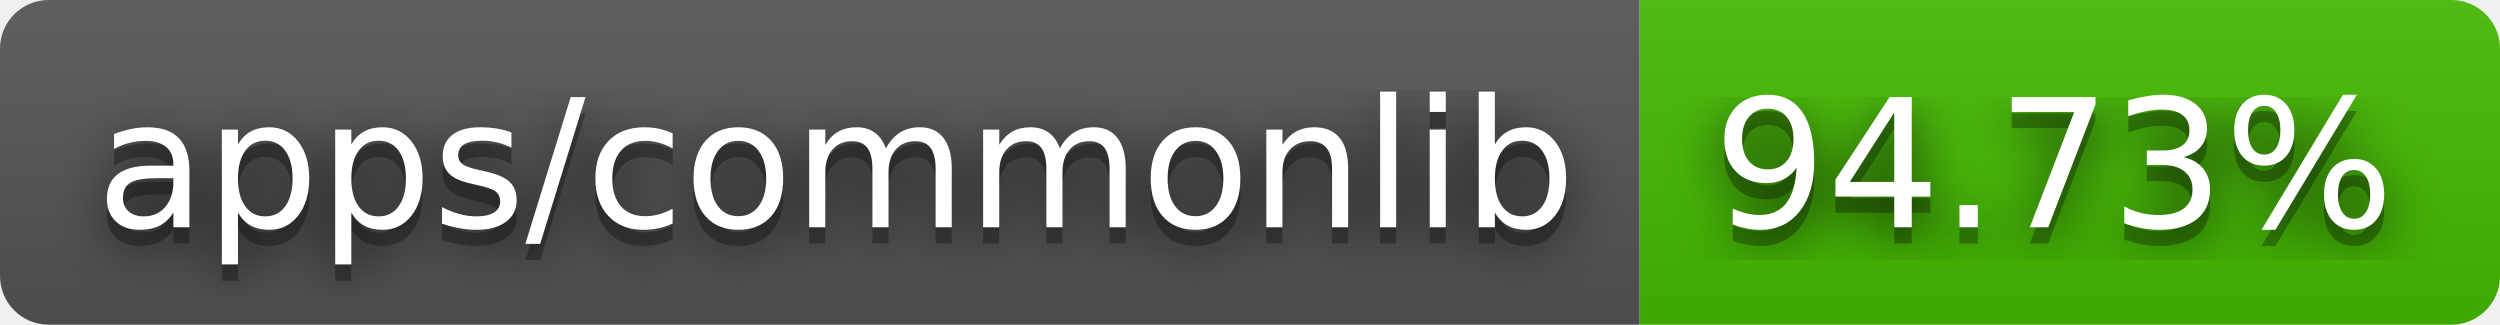
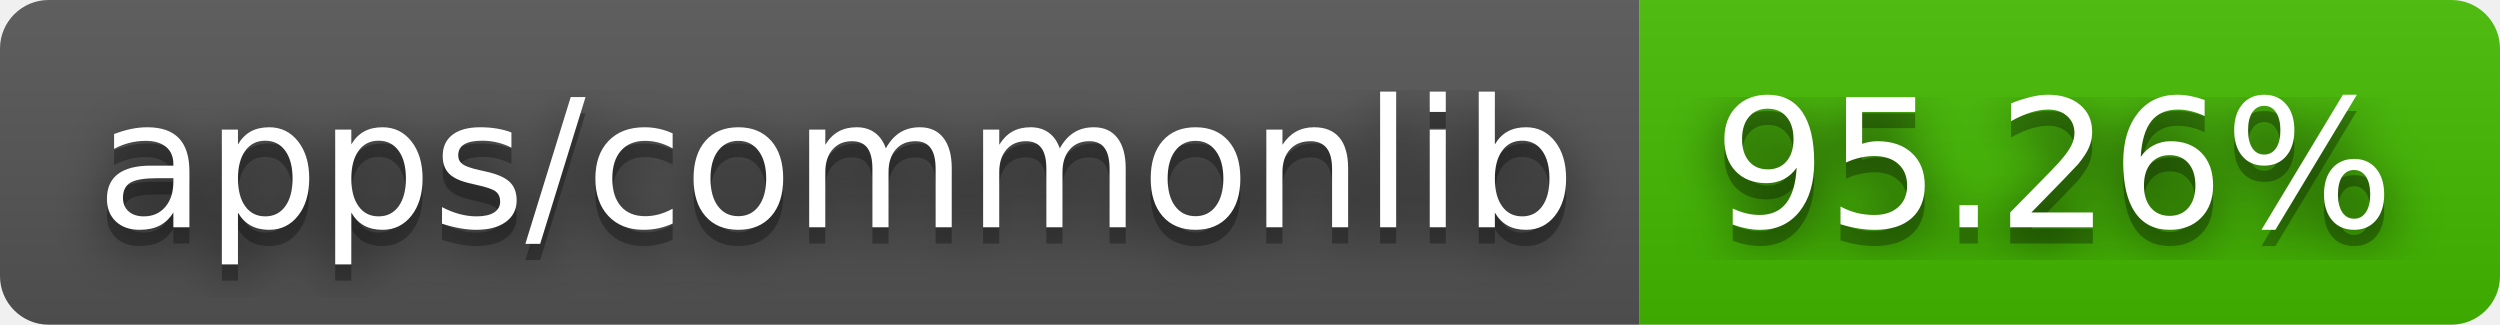
- <svg xmlns="http://www.w3.org/2000/svg" width="154" height="20" role="img" aria-label="apps/commonlib: 94.73%">
+ <svg xmlns="http://www.w3.org/2000/svg" width="154" height="20" role="img" aria-label="apps/commonlib: 95.26%">
  <filter id="blur">
    <feGaussianBlur stdDeviation="16" />
  </filter>
  <linearGradient id="s" x2="0" y2="100%">
    <stop offset="0" stop-color="#bbb" stop-opacity=".1" />
    <stop offset="1" stop-opacity=".1" />
  </linearGradient>
  <clipPath id="r">
    <rect width="154" height="20" rx="3" />
  </clipPath>
  <g clip-path="url(#r)">
    <rect width="101" height="20" fill="#555" />
    <rect x="101" width="53" height="20" fill="#4b0" />
    <rect width="154" height="20" fill="url(#s)" />
  </g>
  <g fill="#fff" text-anchor="middle" font-family="Verdana,Geneva,DejaVu Sans,sans-serif" text-rendering="geometricPrecision" font-size="110">
    <g transform="scale(.1)">
      <g aria-hidden="true" fill="#010101">
        <text x="515" y="150" fill-opacity=".8" filter="url(#blur)" textLength="910">apps/commonlib</text>
        <text x="515" y="150" fill-opacity=".3" textLength="910">apps/commonlib</text>
      </g>
      <text x="515" y="140" textLength="910">apps/commonlib</text>
    </g>
    <g transform="scale(.1)">
      <g aria-hidden="true" fill="#010101">
-         <text x="1265" y="150" fill-opacity=".8" filter="url(#blur)" textLength="430">94.73%</text>
-         <text x="1265" y="150" fill-opacity=".3" textLength="430">94.73%</text>
+         <text x="1265" y="150" fill-opacity=".8" filter="url(#blur)" textLength="430">95.26%</text>
+         <text x="1265" y="150" fill-opacity=".3" textLength="430">95.26%</text>
      </g>
-       <text x="1265" y="140" textLength="430">94.73%</text>
+       <text x="1265" y="140" textLength="430">95.26%</text>
    </g>
  </g>
</svg>
